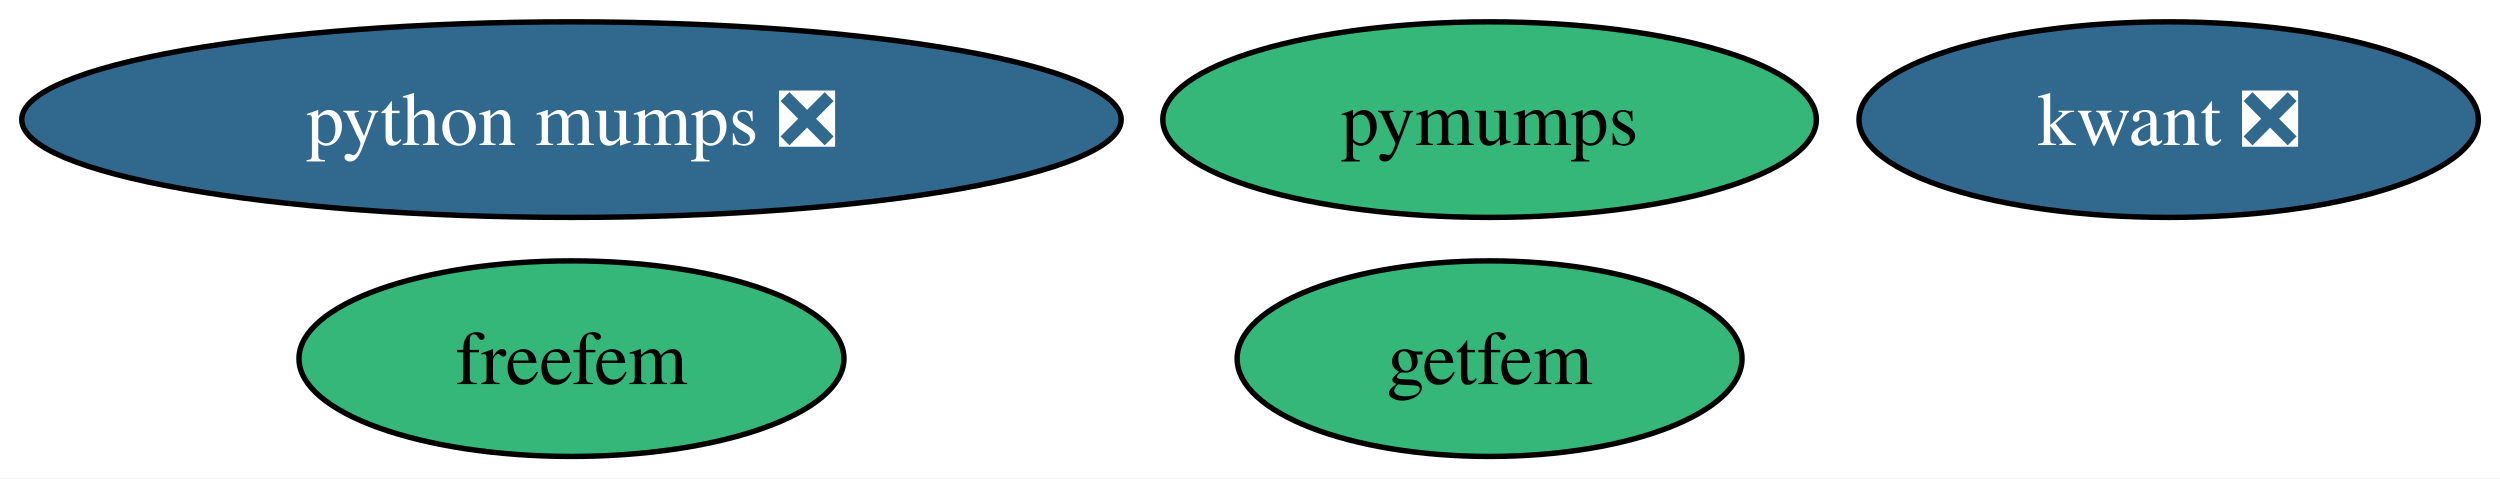
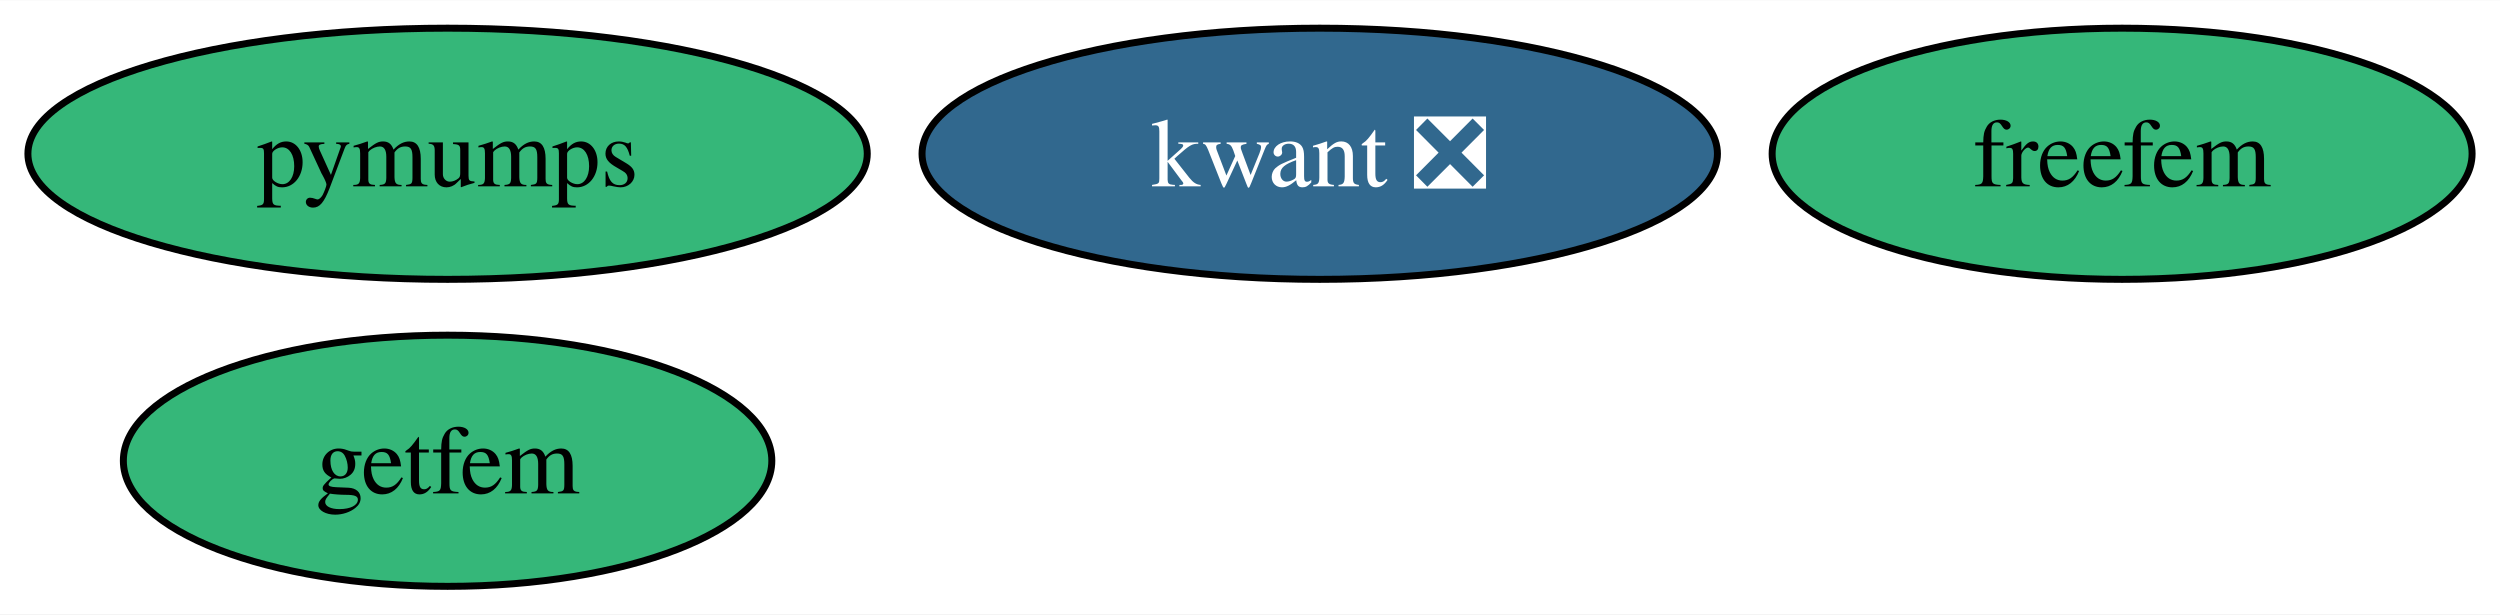
- <svg xmlns="http://www.w3.org/2000/svg" xmlns:xlink="http://www.w3.org/1999/xlink" width="460pt" height="88pt" viewBox="0.00 0.00 460.18 88.00">
+ <svg xmlns="http://www.w3.org/2000/svg" xmlns:xlink="http://www.w3.org/1999/xlink" width="358pt" height="88pt" viewBox="0.00 0.00 358.31 88.00">
  <g id="graph0" class="graph" transform="scale(1 1) rotate(0) translate(4 84)">
-     <polygon fill="white" stroke="none" points="-4,4 -4,-84 456.18,-84 456.18,4 -4,4" />
+     <polygon fill="white" stroke="none" points="-4,4 -4,-84 354.31,-84 354.31,4 -4,4" />
    <g id="node1" class="node">
      <g id="a_node1">
        <a xlink:href="https://github.com/conda-forge/kwant-feedstock/pull/109" xlink:title="kwant ❎">
-           <ellipse fill="#31688e" stroke="black" cx="395.19" cy="-62" rx="57" ry="18" />
-           <text text-anchor="middle" x="395.19" y="-57.33" font-family="Times,serif" font-size="14.00" fill="white">kwant ❎</text>
+           <ellipse fill="#31688e" stroke="black" cx="185.15" cy="-62" rx="57" ry="18" />
+           <text text-anchor="middle" x="185.15" y="-57.33" font-family="Times,serif" font-size="14.00" fill="white">kwant ❎</text>
        </a>
      </g>
    </g>
    <g id="node2" class="node">
      <g id="a_node2">
        <a xlink:href="https://github.com/conda-forge/pymumps-feedstock" xlink:title="pymumps">
-           <ellipse fill="#35b779" stroke="black" cx="270.19" cy="-62" rx="60.15" ry="18" />
-           <text text-anchor="middle" x="270.19" y="-57.33" font-family="Times,serif" font-size="14.00">pymumps</text>
+           <ellipse fill="#35b779" stroke="black" cx="60.15" cy="-62" rx="60.15" ry="18" />
+           <text text-anchor="middle" x="60.15" y="-57.33" font-family="Times,serif" font-size="14.00">pymumps</text>
        </a>
      </g>
    </g>
    <g id="node3" class="node">
      <g id="a_node3">
        <a xlink:href="https://github.com/conda-forge/freefem-feedstock" xlink:title="freefem">
-           <ellipse fill="#35b779" stroke="black" cx="101.19" cy="-18" rx="50.16" ry="18" />
-           <text text-anchor="middle" x="101.19" y="-13.32" font-family="Times,serif" font-size="14.00">freefem</text>
+           <ellipse fill="#35b779" stroke="black" cx="300.15" cy="-62" rx="50.16" ry="18" />
+           <text text-anchor="middle" x="300.15" y="-57.33" font-family="Times,serif" font-size="14.00">freefem</text>
        </a>
      </g>
    </g>
    <g id="node4" class="node">
      <g id="a_node4">
        <a xlink:href="https://github.com/conda-forge/getfem-feedstock" xlink:title="getfem">
-           <ellipse fill="#35b779" stroke="black" cx="270.19" cy="-18" rx="46.47" ry="18" />
-           <text text-anchor="middle" x="270.19" y="-13.32" font-family="Times,serif" font-size="14.00">getfem</text>
-         </a>
-       </g>
-     </g>
-     <g id="node5" class="node">
-       <g id="a_node5">
-         <a xlink:href="https://github.com/conda-forge/python-mumps-feedstock/pull/11" xlink:title="python mumps ❎">
-           <ellipse fill="#31688e" stroke="black" cx="101.19" cy="-62" rx="101.19" ry="18" />
-           <text text-anchor="middle" x="101.19" y="-57.33" font-family="Times,serif" font-size="14.00" fill="white">python mumps ❎</text>
+           <ellipse fill="#35b779" stroke="black" cx="60.15" cy="-18" rx="46.47" ry="18" />
+           <text text-anchor="middle" x="60.15" y="-13.32" font-family="Times,serif" font-size="14.00">getfem</text>
        </a>
      </g>
    </g>
  </g>
</svg>
